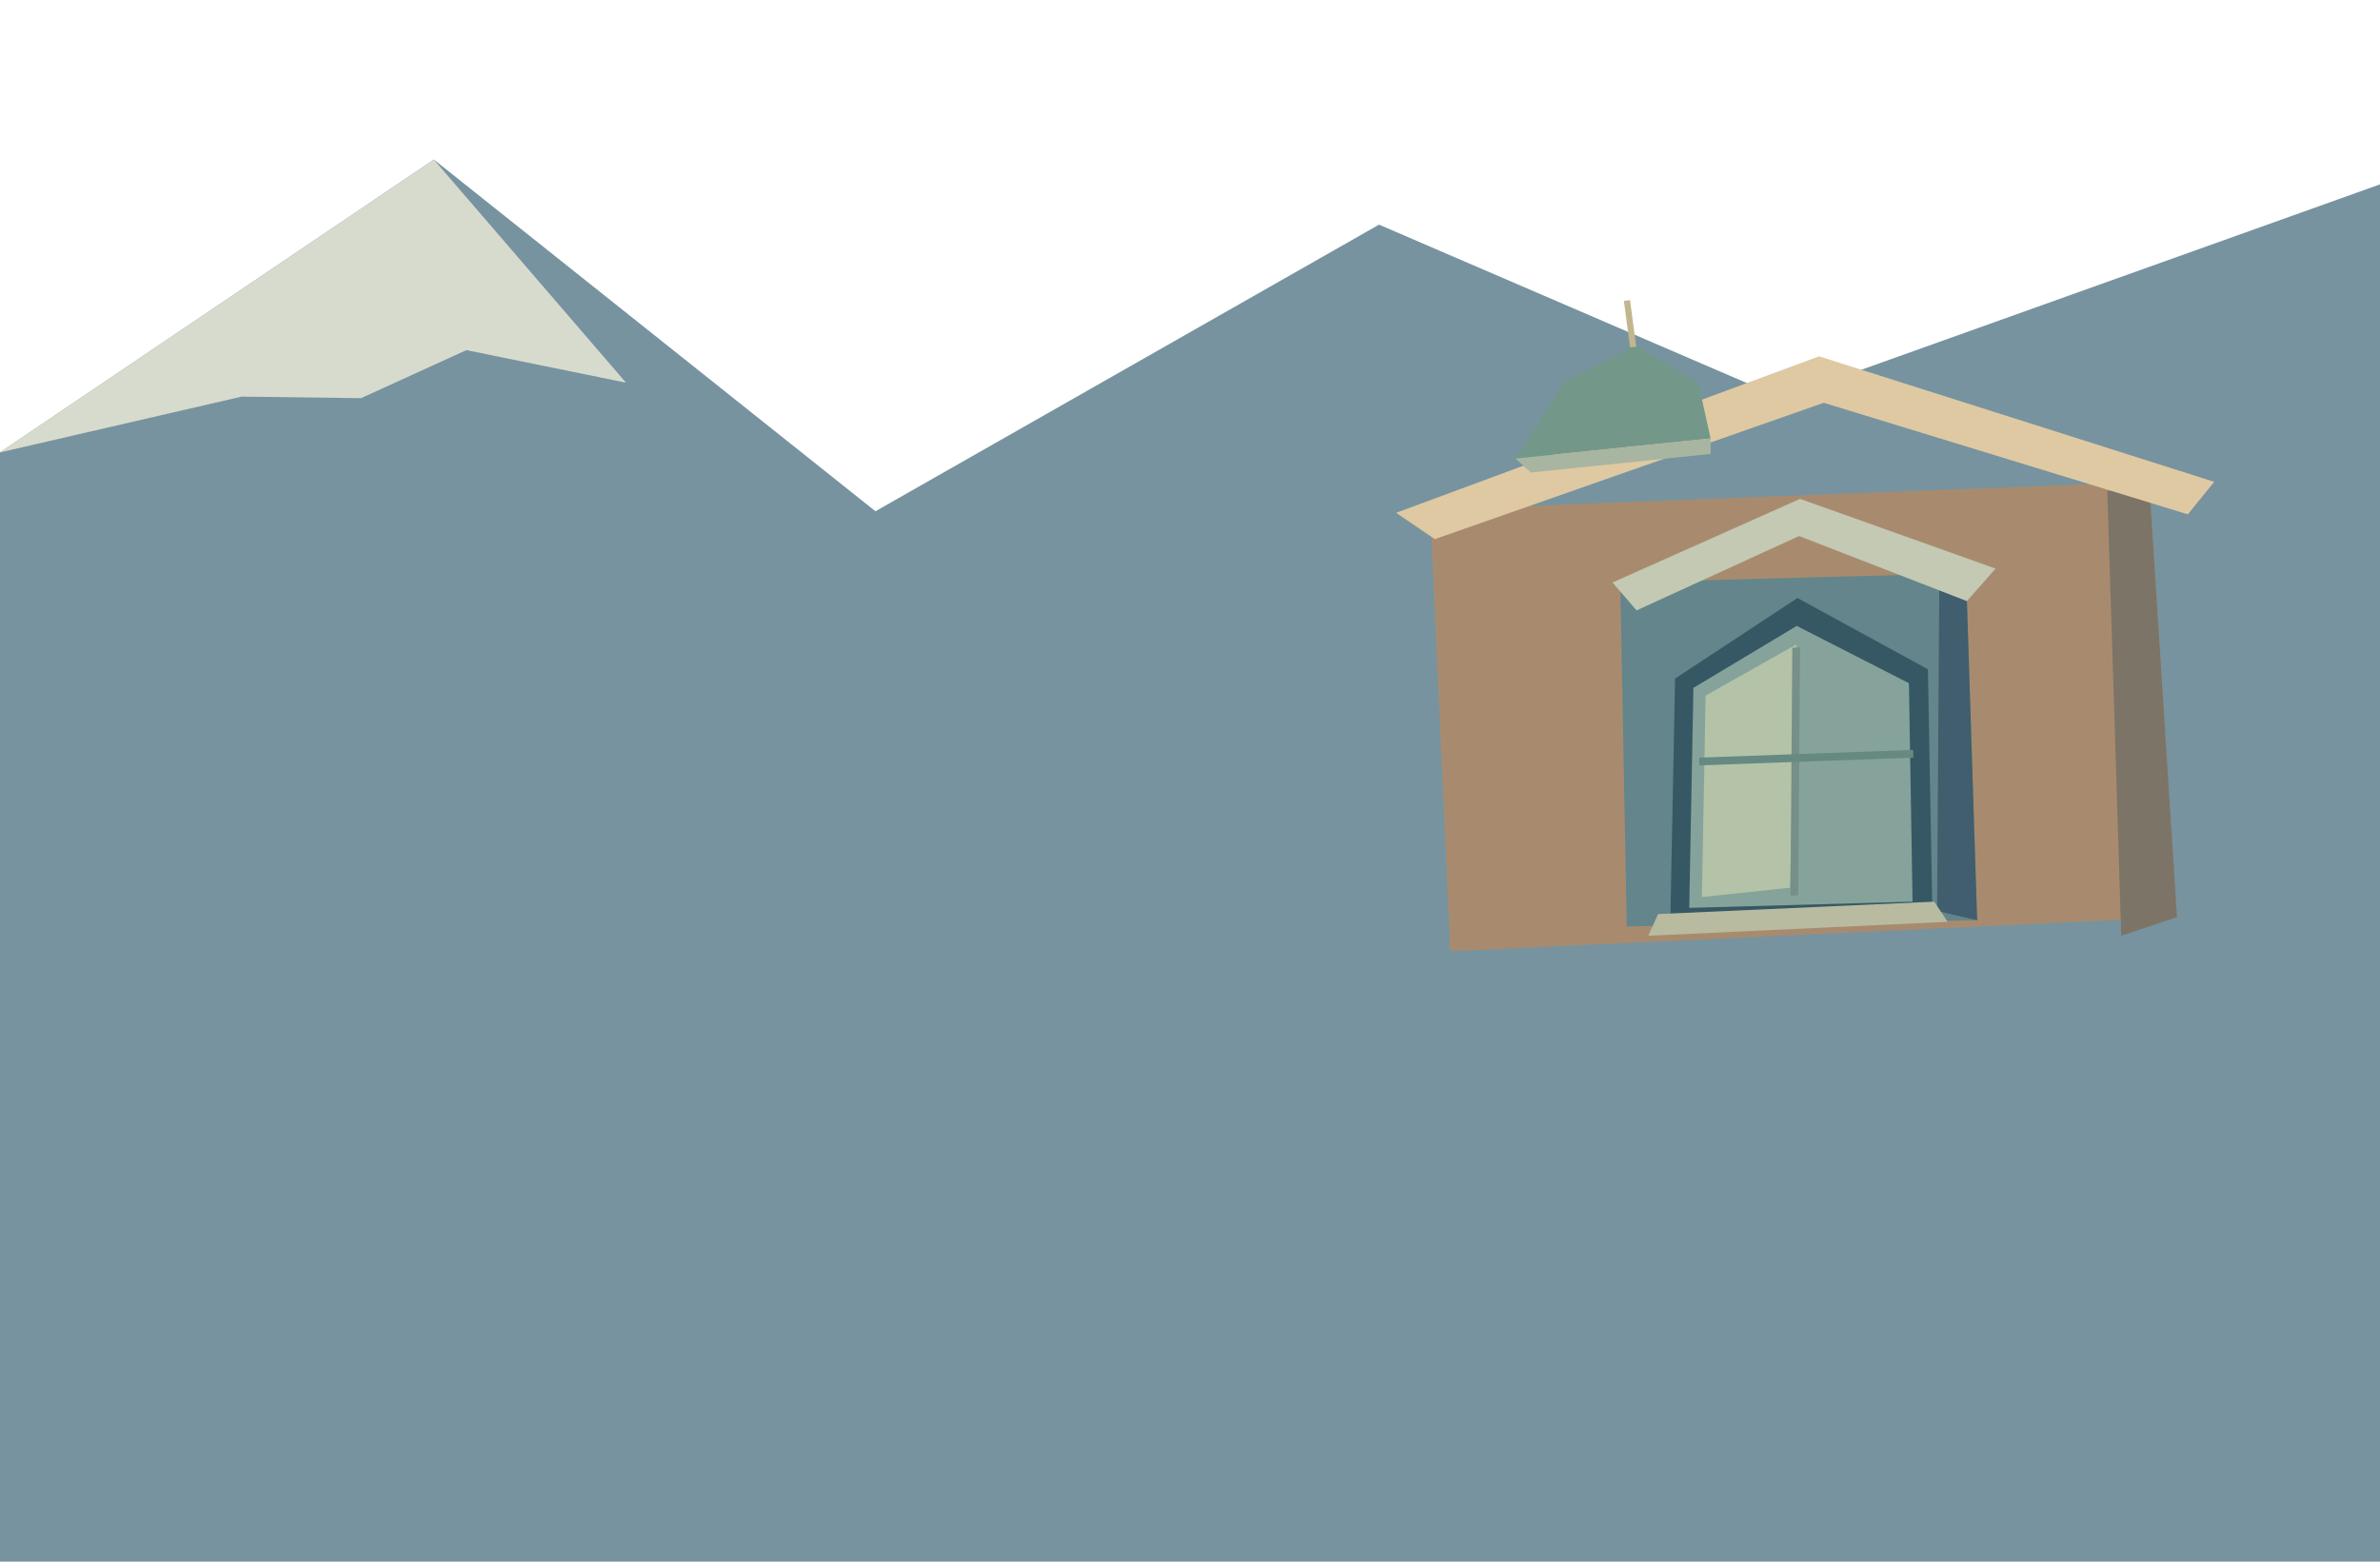
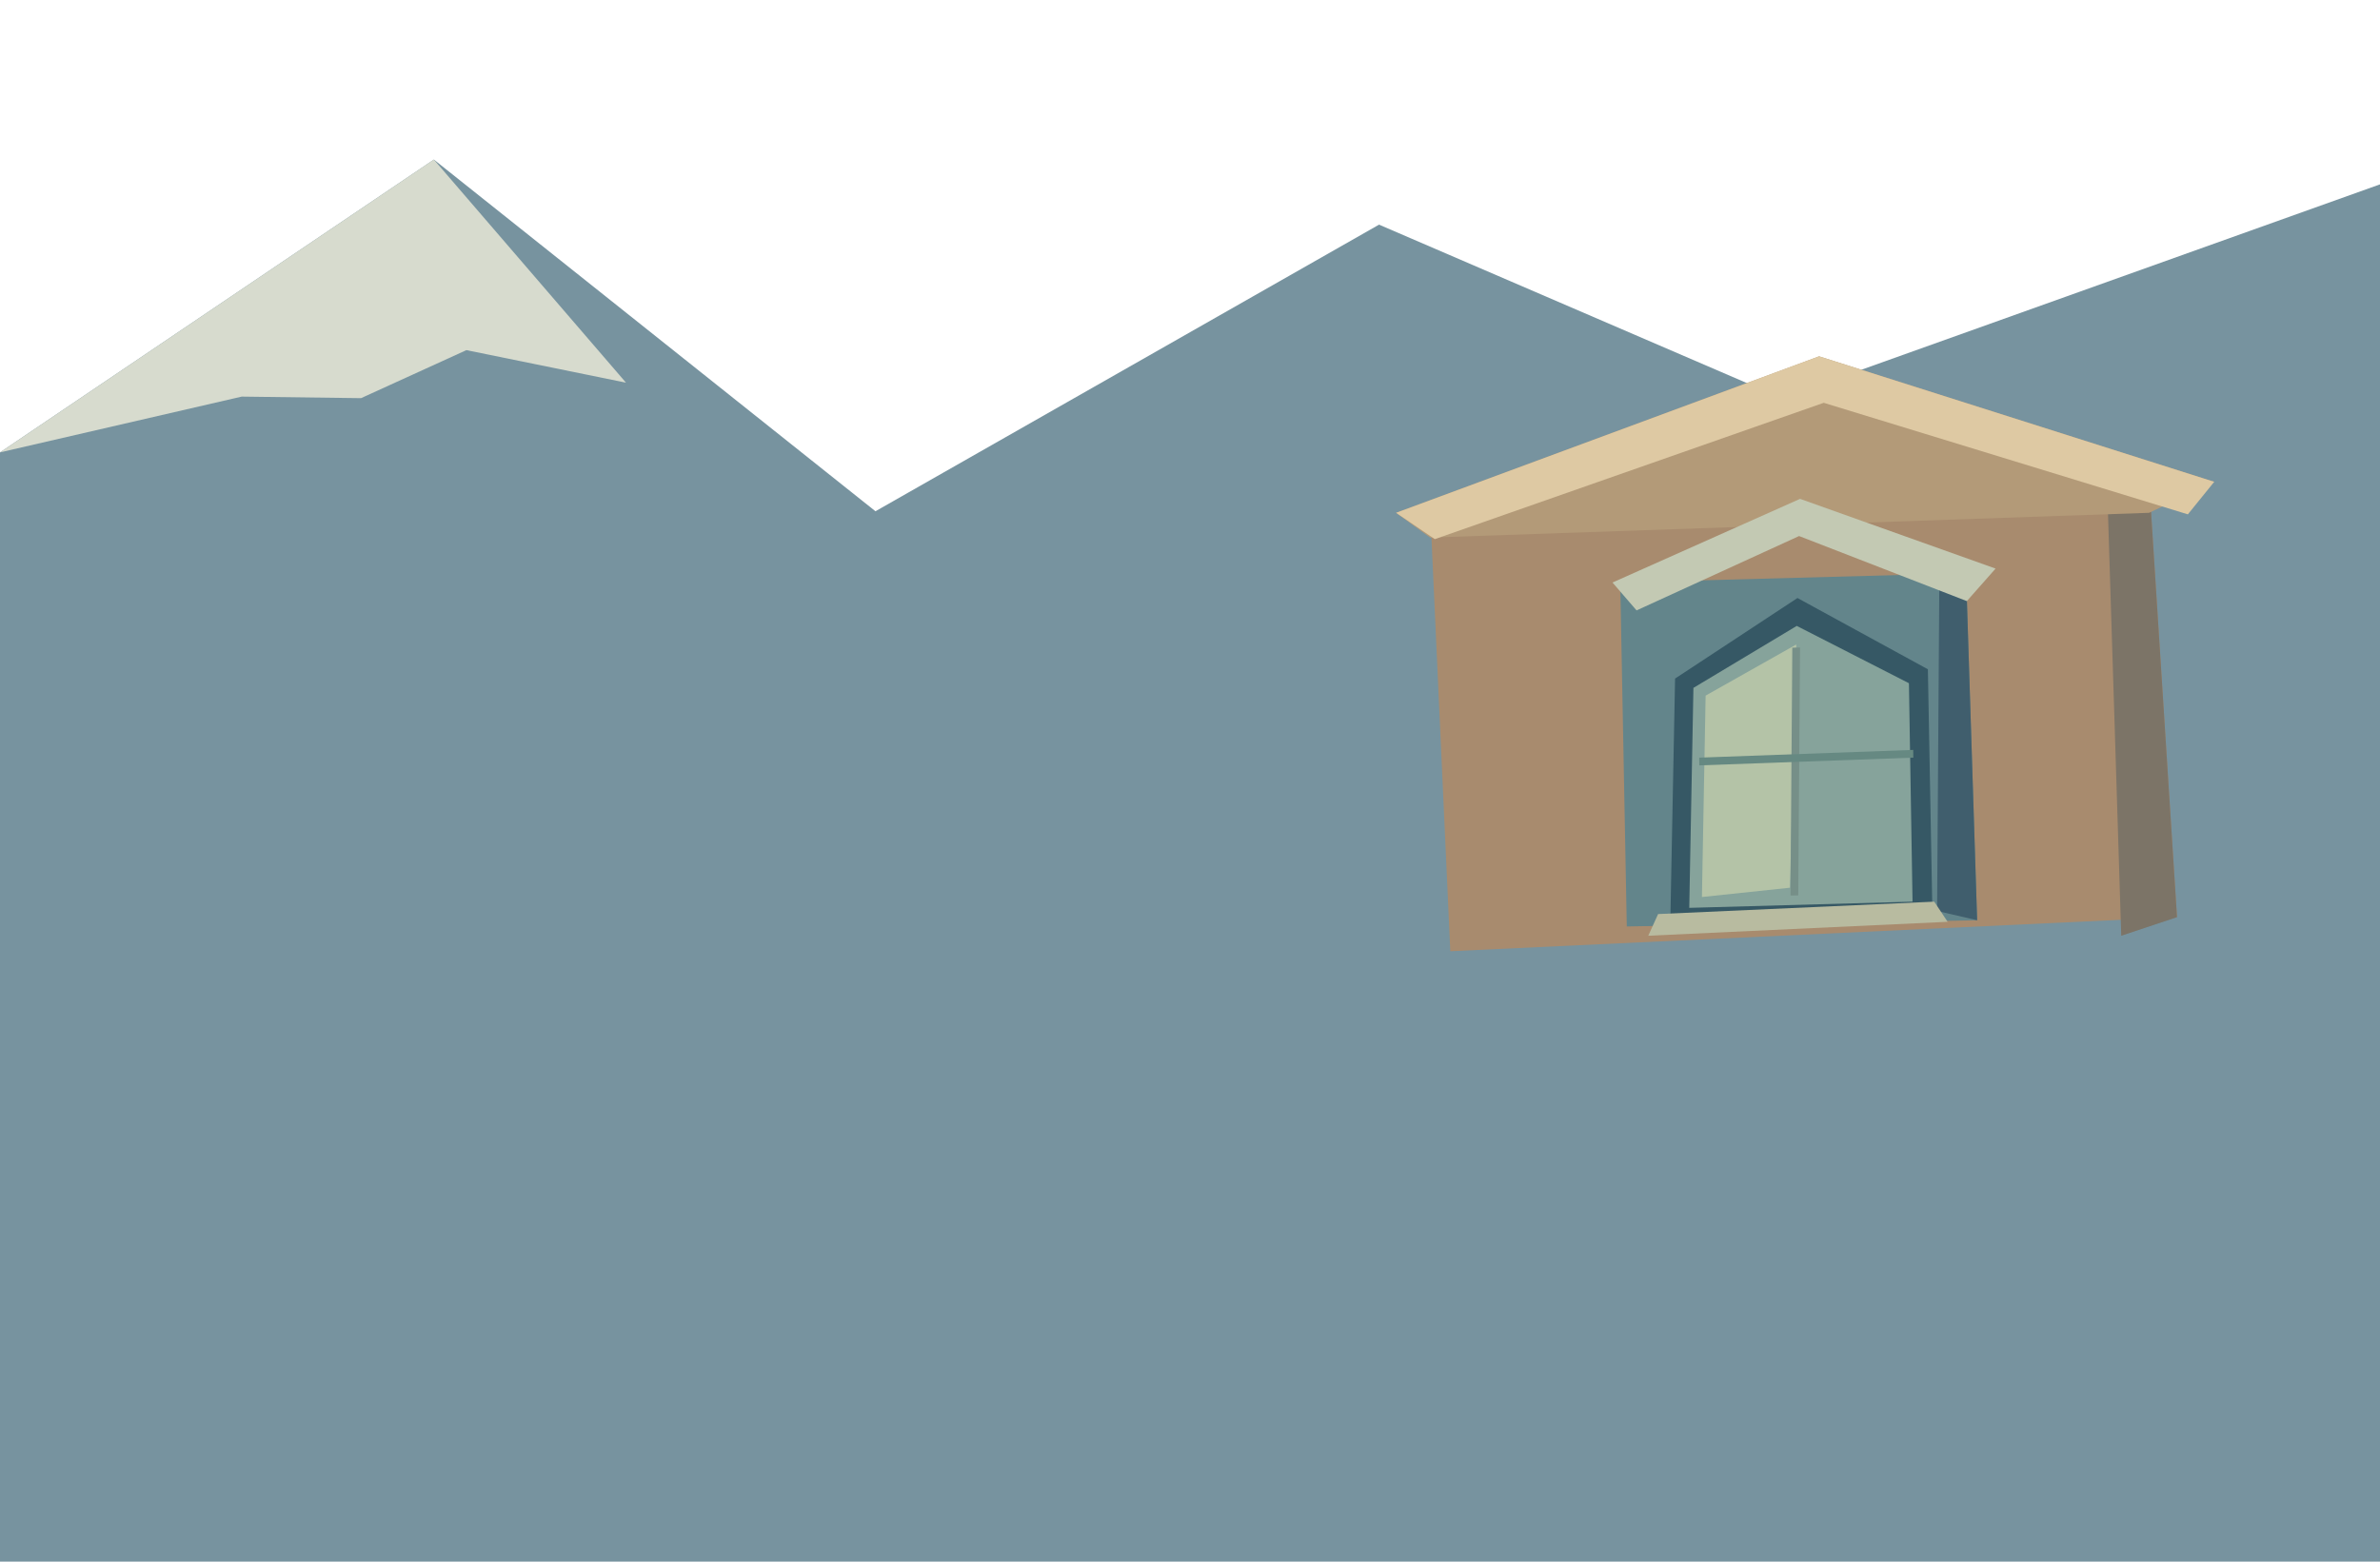
<svg xmlns="http://www.w3.org/2000/svg" width="1536" height="1008" viewBox="0 0 1536 1008">
  <polygon points="0,292 280,103 565,330 890,145 1150,257 1536,119 1536,1008 0,1008" fill="#77939f" />
  <polygon points="0,292 280,103 404,247 301,226 233,257 156,256" fill="#d7dbce" />
  <polygon points="923,329 1387,311 1405,592 936,614" fill="#a88b6e" />
  <polygon points="1360,317 1387,311 1405,592 1369,604" fill="#7c7467" />
-   <polygon points="901,331 1174,230 1429,311 1412,332 1177,260 926,348" fill="#dec9a3" />
-   <polygon points="978,296 1010,246 1056,223 1096,247 1104,283" fill="#73988a" />
-   <polygon points="978,296 988,305 1104,293 1104,283" fill="#a8b5a0" />
-   <polyline points="1054,224 1050,194" fill="none" stroke="#c3b68e" stroke-width="4" />
+   <g data-surface="roof">
+     <polygon points="901,331 1174,230 1429,311 1387,331 923,347" fill="#b39a78" />
+     <polygon points="901,331 1174,230 1429,311 1412,332 1177,260 926,348" fill="#dec9a3" />
+   </g>
  <g transform="matrix(1 0 -0.026 1 15.444 0)">
    <polygon points="1040,376 1263,370 1276,594 1050,598" fill="#63858b" />
    <polygon points="1246,380 1263,370 1276,594 1250,588" fill="#405e6d" />
    <polygon points="1035,376 1154.64,322 1282,367 1264,388 1154.64,346 1051,394" fill="#c3c9b3" />
    <polygon points="1078,594 1077,438 1154.64,386 1240,432 1247,589" fill="#365865" />
    <polygon points="1090,586 1089,444 1154.64,404 1228,441 1234,582" fill="#86a39b" />
    <polygon points="1097,449 1154.64,416 1154.64,573 1098,579" fill="#b4c3a7" />
    <polyline points="1154.64,418 1157.64,578" fill="none" stroke="#768f88" stroke-width="5" />
    <polyline points="1094,491.54 1232,486.54" fill="none" stroke="#668982" stroke-width="5" />
    <polygon points="1070,590 1248,582 1257,595 1064,604" fill="#b8bba0" />
  </g>
</svg>
